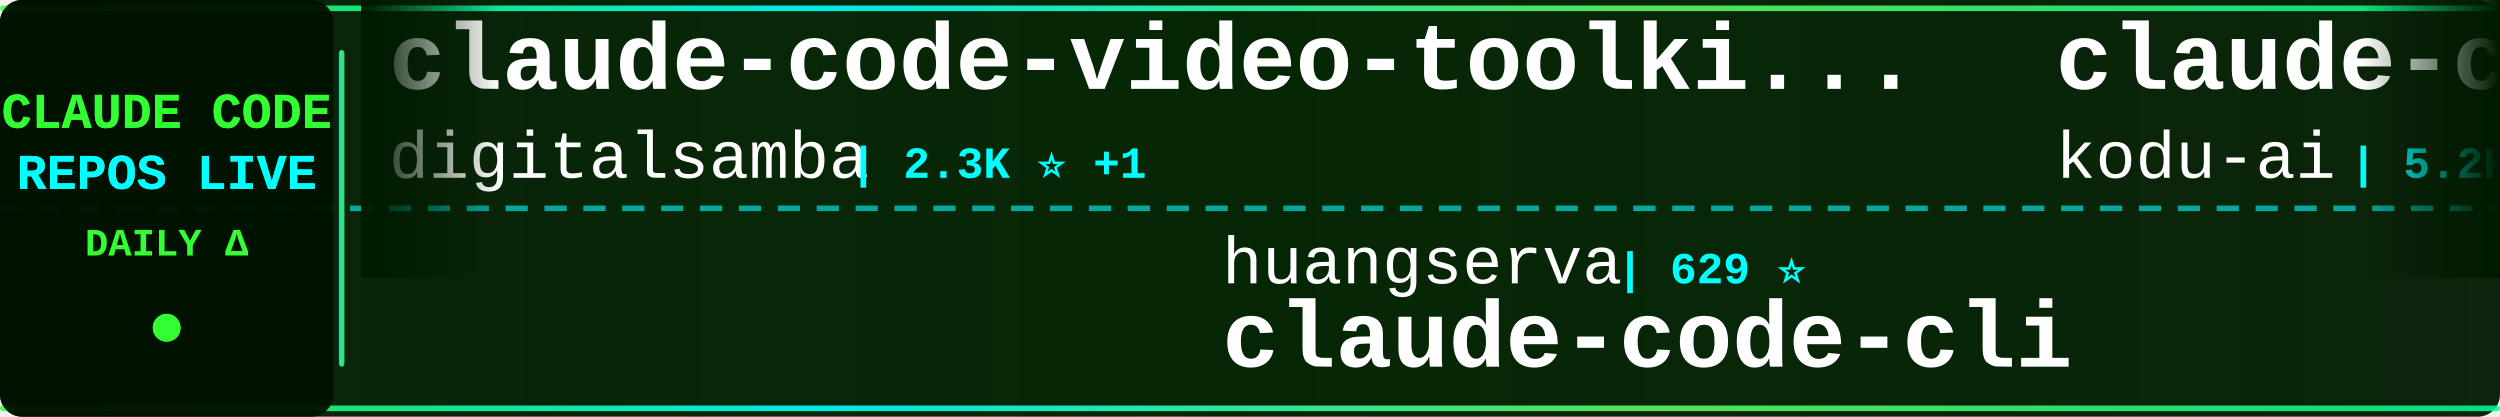
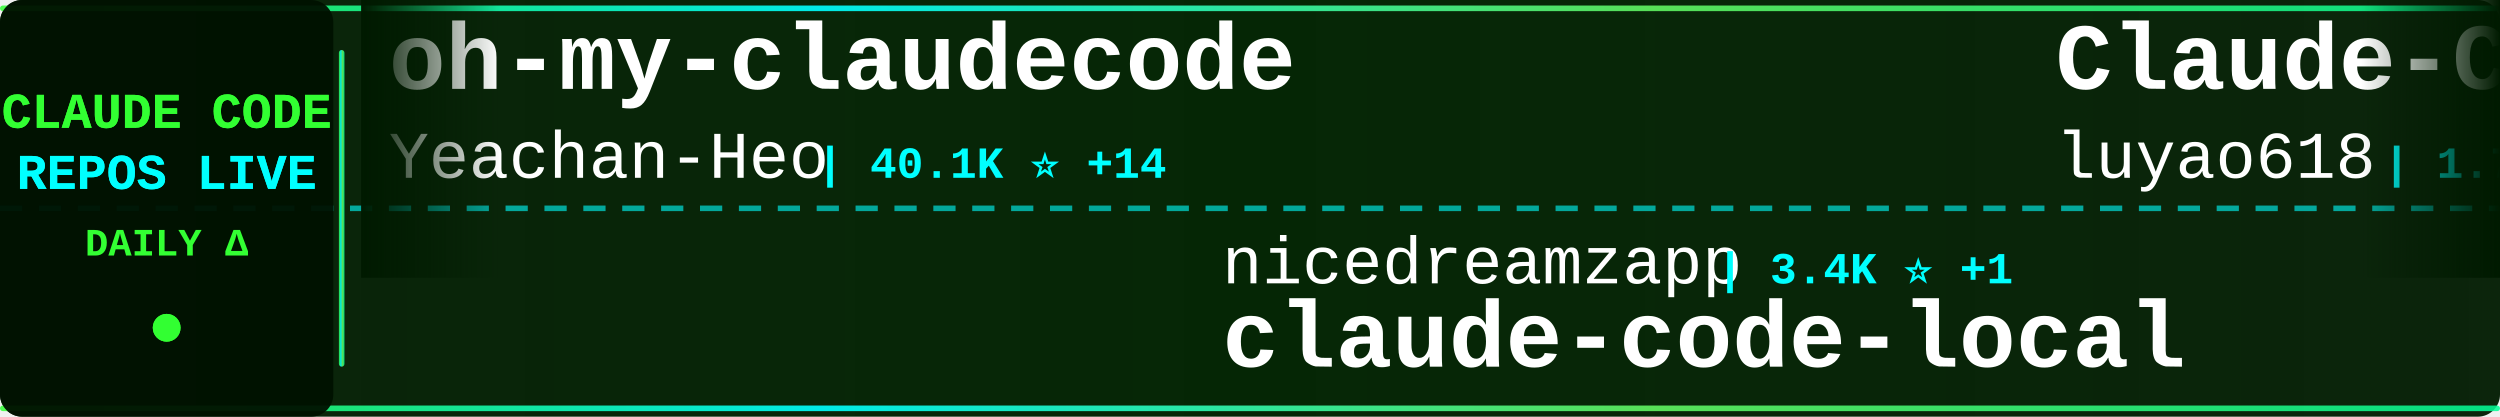
<svg xmlns="http://www.w3.org/2000/svg" width="900" height="150">
  <defs>
    <linearGradient id="tickerBg" x1="0%" y1="0%" x2="100%" y2="0%">
      <stop offset="0%" style="stop-color:#001a00;stop-opacity:0.95" />
      <stop offset="50%" style="stop-color:#002200;stop-opacity:0.98" />
      <stop offset="100%" style="stop-color:#001a00;stop-opacity:0.95" />
    </linearGradient>
    <linearGradient id="borderGrad" x1="0%" y1="0%" x2="100%" y2="0%">
      <stop offset="0%" style="stop-color:#33ff33;stop-opacity:0.85">
        <animate attributeName="stop-opacity" values="0.85;1;0.85" dur="2s" repeatCount="indefinite" />
      </stop>
      <stop offset="33%" style="stop-color:#00ffff;stop-opacity:0.9">
        <animate attributeName="stop-opacity" values="0.9;1;0.9" dur="2.2s" repeatCount="indefinite" />
      </stop>
      <stop offset="66%" style="stop-color:#66ff66;stop-opacity:0.85">
        <animate attributeName="stop-opacity" values="0.85;1;0.85" dur="1.8s" repeatCount="indefinite" />
      </stop>
      <stop offset="100%" style="stop-color:#00ff99;stop-opacity:0.85">
        <animate attributeName="stop-opacity" values="0.85;1;0.85" dur="2s" repeatCount="indefinite" />
      </stop>
    </linearGradient>
    <filter id="textGlow">
      <feGaussianBlur stdDeviation="0.1" result="coloredBlur" />
      <feMerge>
        <feMergeNode in="coloredBlur" />
        <feMergeNode in="SourceGraphic" />
      </feMerge>
    </filter>
    <filter id="metricGlow">
      <feGaussianBlur stdDeviation="0.2" result="coloredBlur" />
      <feMerge>
        <feMergeNode in="coloredBlur" />
        <feMergeNode in="SourceGraphic" />
      </feMerge>
    </filter>
    <linearGradient id="leftFade" x1="0%" y1="0%" x2="100%" y2="0%">
      <stop offset="0%" style="stop-color:#001a00;stop-opacity:1" />
      <stop offset="100%" style="stop-color:#001a00;stop-opacity:0" />
    </linearGradient>
    <linearGradient id="rightFade" x1="0%" y1="0%" x2="100%" y2="0%">
      <stop offset="0%" style="stop-color:#001a00;stop-opacity:0" />
      <stop offset="100%" style="stop-color:#001a00;stop-opacity:1" />
    </linearGradient>
  </defs>
  <rect width="900" height="150" fill="url(#tickerBg)" rx="8" />
  <rect x="0" y="2" width="900" height="2" fill="url(#borderGrad)" rx="1" />
  <rect x="0" y="146" width="900" height="2" fill="url(#borderGrad)" rx="1" />
  <line x1="0" y1="75" x2="900" y2="75" stroke="#00ffff" stroke-width="2" stroke-dasharray="8 6" opacity="0.6" />
  <rect x="0" y="0" width="120" height="150" fill="#001100" opacity="0.95" rx="8" />
  <text x="60" y="46" font-family="'Courier New', monospace" font-size="18" font-weight="bold" fill="#33ff33" text-anchor="middle" filter="url(#textGlow)">
    CLAUDE CODE
  </text>
  <text x="60" y="68" font-family="'Courier New', monospace" font-size="18" font-weight="bold" fill="#00ffff" text-anchor="middle" filter="url(#textGlow)">
    REPOS LIVE
  </text>
  <text x="60" y="92" font-family="'Courier New', monospace" font-size="14" font-weight="bold" fill="#33ff33" text-anchor="middle">
    DAILY Δ
  </text>
  <circle cx="60" cy="118" r="5" fill="#33ff33" filter="url(#metricGlow)">
    <animate attributeName="r" values="4;6;4" dur="1.5s" repeatCount="indefinite" />
    <animate attributeName="opacity" values="0.6;1;0.6" dur="1.5s" repeatCount="indefinite" />
  </circle>
  <rect x="122" y="18" width="2" height="114" fill="url(#borderGrad)" rx="1" />
  <clipPath id="tickerClip">
    <rect x="130" y="0" width="770" height="150" />
  </clipPath>
  <g clip-path="url(#tickerClip)">
    <g id="tickerItems">
      <animateTransform attributeName="transform" attributeType="XML" type="translate" from="0 0" to="-3000 0" dur="54s" repeatCount="indefinite" />
      <g transform="translate(0, 0)">
-         <text x="140" y="32" font-family="'Courier New', monospace" font-size="34" font-weight="bold" fill="#ffffff">claude-code-video-toolki...</text>
-         <text x="140" y="64" font-family="'Courier New', monospace" font-size="24" font-weight="normal" fill="#ffffff" opacity="1.0">digitalsamba</text>
-         <text x="306" y="64" font-family="'Courier New', monospace" font-size="16" font-weight="bold" fill="#00ffff"> | 2.3K ⭐ +1</text>
+         <text x="140" y="32" font-family="'Courier New', monospace" font-size="34" font-weight="bold" fill="#ffffff">oh-my-claudecode</text>
+         <text x="140" y="64" font-family="'Courier New', monospace" font-size="24" font-weight="normal" fill="#ffffff" opacity="1.0">Yeachan-Heo</text>
+         <text x="294" y="64" font-family="'Courier New', monospace" font-size="16" font-weight="bold" fill="#00ffff"> | 40.1K ⭐ +14</text>
      </g>
      <g transform="translate(300, 0)">
-         <text x="140" y="102" font-family="'Courier New', monospace" font-size="24" font-weight="normal" fill="#ffffff" opacity="1.0">huangserva</text>
-         <text x="282" y="102" font-family="'Courier New', monospace" font-size="16" font-weight="bold" fill="#00ffff"> | 629 ⭐</text>
-         <text x="140" y="132" font-family="'Courier New', monospace" font-size="34" font-weight="bold" fill="#ffffff">claude-code-cli</text>
+         <text x="140" y="102" font-family="'Courier New', monospace" font-size="24" font-weight="normal" fill="#ffffff" opacity="1.0">nicedreamzapp</text>
+         <text x="318" y="102" font-family="'Courier New', monospace" font-size="16" font-weight="bold" fill="#00ffff"> | 3.4K ⭐ +1</text>
+         <text x="140" y="132" font-family="'Courier New', monospace" font-size="34" font-weight="bold" fill="#ffffff">claude-code-local</text>
      </g>
      <g transform="translate(600, 0)">
-         <text x="140" y="32" font-family="'Courier New', monospace" font-size="34" font-weight="bold" fill="#ffffff">claude-coder</text>
-         <text x="140" y="64" font-family="'Courier New', monospace" font-size="24" font-weight="normal" fill="#ffffff" opacity="1.0">kodu-ai</text>
-         <text x="246" y="64" font-family="'Courier New', monospace" font-size="16" font-weight="bold" fill="#00ffff"> | 5.2K ⭐</text>
+         <text x="140" y="32" font-family="'Courier New', monospace" font-size="34" font-weight="bold" fill="#ffffff">Claude-Code-Source-Study</text>
+         <text x="140" y="64" font-family="'Courier New', monospace" font-size="24" font-weight="normal" fill="#ffffff" opacity="1.0">luyao618</text>
+         <text x="258" y="64" font-family="'Courier New', monospace" font-size="16" font-weight="bold" fill="#00ffff"> | 1.7K ⭐ +1</text>
      </g>
      <g transform="translate(900, 0)">
-         <text x="140" y="102" font-family="'Courier New', monospace" font-size="24" font-weight="normal" fill="#ffffff" opacity="1.0">luyao618</text>
-         <text x="258" y="102" font-family="'Courier New', monospace" font-size="16" font-weight="bold" fill="#00ffff"> | 1.7K ⭐</text>
-         <text x="140" y="132" font-family="'Courier New', monospace" font-size="34" font-weight="bold" fill="#ffffff">Claude-Code-Source-Study</text>
+         <text x="140" y="102" font-family="'Courier New', monospace" font-size="24" font-weight="normal" fill="#ffffff" opacity="1.0">repowise-dev</text>
+         <text x="306" y="102" font-family="'Courier New', monospace" font-size="16" font-weight="bold" fill="#00ffff"> | 1.2K ⭐ +1</text>
+         <text x="140" y="132" font-family="'Courier New', monospace" font-size="34" font-weight="bold" fill="#ffffff">claude-code-prompts</text>
      </g>
      <g transform="translate(1200, 0)">
-         <text x="140" y="32" font-family="'Courier New', monospace" font-size="34" font-weight="bold" fill="#ffffff">pi-vs-claude-code</text>
-         <text x="140" y="64" font-family="'Courier New', monospace" font-size="24" font-weight="normal" fill="#ffffff" opacity="1.0">disler</text>
-         <text x="234" y="64" font-family="'Courier New', monospace" font-size="16" font-weight="bold" fill="#00ffff"> | 1.7K ⭐</text>
+         <text x="140" y="32" font-family="'Courier New', monospace" font-size="34" font-weight="bold" fill="#ffffff">claude-code-spec-workflo...</text>
+         <text x="140" y="64" font-family="'Courier New', monospace" font-size="24" font-weight="normal" fill="#ffffff" opacity="1.0">Pimzino</text>
+         <text x="246" y="64" font-family="'Courier New', monospace" font-size="16" font-weight="bold" fill="#00ffff"> | 3.9K ⭐</text>
      </g>
      <g transform="translate(1500, 0)">
-         <text x="140" y="102" font-family="'Courier New', monospace" font-size="24" font-weight="normal" fill="#ffffff" opacity="1.0">Pimzino</text>
-         <text x="246" y="102" font-family="'Courier New', monospace" font-size="16" font-weight="bold" fill="#00ffff"> | 3.9K ⭐</text>
-         <text x="140" y="132" font-family="'Courier New', monospace" font-size="34" font-weight="bold" fill="#ffffff">claude-code-spec-workflo...</text>
+         <text x="140" y="102" font-family="'Courier New', monospace" font-size="24" font-weight="normal" fill="#ffffff" opacity="1.0">1rgs</text>
+         <text x="210" y="102" font-family="'Courier New', monospace" font-size="16" font-weight="bold" fill="#00ffff"> | 3.8K ⭐</text>
+         <text x="140" y="132" font-family="'Courier New', monospace" font-size="34" font-weight="bold" fill="#ffffff">claude-code-proxy</text>
      </g>
      <g transform="translate(1800, 0)">
-         <text x="140" y="32" font-family="'Courier New', monospace" font-size="34" font-weight="bold" fill="#ffffff">ECC</text>
-         <text x="140" y="64" font-family="'Courier New', monospace" font-size="24" font-weight="normal" fill="#ffffff" opacity="1.0">affaan-m</text>
-         <text x="258" y="64" font-family="'Courier New', monospace" font-size="16" font-weight="bold" fill="#00ffff"> | 284.1K ⭐ +148</text>
+         <text x="140" y="32" font-family="'Courier New', monospace" font-size="34" font-weight="bold" fill="#ffffff">claude-code-webui</text>
+         <text x="140" y="64" font-family="'Courier New', monospace" font-size="24" font-weight="normal" fill="#ffffff" opacity="1.0">sugyan</text>
+         <text x="234" y="64" font-family="'Courier New', monospace" font-size="16" font-weight="bold" fill="#00ffff"> | 1.1K ⭐</text>
      </g>
      <g transform="translate(2100, 0)">
-         <text x="140" y="102" font-family="'Courier New', monospace" font-size="24" font-weight="normal" fill="#ffffff" opacity="1.0">pedrohcgs</text>
-         <text x="270" y="102" font-family="'Courier New', monospace" font-size="16" font-weight="bold" fill="#00ffff"> | 1.7K ⭐</text>
-         <text x="140" y="132" font-family="'Courier New', monospace" font-size="34" font-weight="bold" fill="#ffffff">claude-code-my-workflow</text>
+         <text x="140" y="102" font-family="'Courier New', monospace" font-size="24" font-weight="normal" fill="#ffffff" opacity="1.0">techjarves</text>
+         <text x="282" y="102" font-family="'Courier New', monospace" font-size="16" font-weight="bold" fill="#00ffff"> | 1.6K ⭐ +1</text>
+         <text x="140" y="132" font-family="'Courier New', monospace" font-size="34" font-weight="bold" fill="#ffffff">ClaudeCode-Portable</text>
      </g>
      <g transform="translate(2400, 0)">
        <text x="140" y="32" font-family="'Courier New', monospace" font-size="34" font-weight="bold" fill="#ffffff">claude-code-guide</text>
-         <text x="140" y="64" font-family="'Courier New', monospace" font-size="24" font-weight="normal" fill="#ffffff" opacity="1.0">Cranot</text>
-         <text x="234" y="64" font-family="'Courier New', monospace" font-size="16" font-weight="bold" fill="#00ffff"> | 2.9K ⭐</text>
+         <text x="140" y="64" font-family="'Courier New', monospace" font-size="24" font-weight="normal" fill="#ffffff" opacity="1.0">zebbern</text>
+         <text x="246" y="64" font-family="'Courier New', monospace" font-size="16" font-weight="bold" fill="#00ffff"> | 4.7K ⭐ +1</text>
      </g>
      <g transform="translate(2700, 0)">
-         <text x="140" y="102" font-family="'Courier New', monospace" font-size="24" font-weight="normal" fill="#ffffff" opacity="1.0">lintsinghua</text>
-         <text x="294" y="102" font-family="'Courier New', monospace" font-size="16" font-weight="bold" fill="#00ffff"> | 4.3K ⭐ +1</text>
-         <text x="140" y="132" font-family="'Courier New', monospace" font-size="34" font-weight="bold" fill="#ffffff">claude-code-book</text>
+         <text x="140" y="102" font-family="'Courier New', monospace" font-size="24" font-weight="normal" fill="#ffffff" opacity="1.0">disler</text>
+         <text x="234" y="102" font-family="'Courier New', monospace" font-size="16" font-weight="bold" fill="#00ffff"> | 1.7K ⭐ +1</text>
+         <text x="140" y="132" font-family="'Courier New', monospace" font-size="34" font-weight="bold" fill="#ffffff">pi-vs-claude-code</text>
      </g>
      <g transform="translate(3000, 0)">
-         <text x="140" y="32" font-family="'Courier New', monospace" font-size="34" font-weight="bold" fill="#ffffff">claude-code-video-toolki...</text>
-         <text x="140" y="64" font-family="'Courier New', monospace" font-size="24" font-weight="normal" fill="#ffffff" opacity="1.0">digitalsamba</text>
-         <text x="306" y="64" font-family="'Courier New', monospace" font-size="16" font-weight="bold" fill="#00ffff"> | 2.3K ⭐ +1</text>
+         <text x="140" y="32" font-family="'Courier New', monospace" font-size="34" font-weight="bold" fill="#ffffff">oh-my-claudecode</text>
+         <text x="140" y="64" font-family="'Courier New', monospace" font-size="24" font-weight="normal" fill="#ffffff" opacity="1.0">Yeachan-Heo</text>
+         <text x="294" y="64" font-family="'Courier New', monospace" font-size="16" font-weight="bold" fill="#00ffff"> | 40.1K ⭐ +14</text>
      </g>
      <g transform="translate(3300, 0)">
-         <text x="140" y="102" font-family="'Courier New', monospace" font-size="24" font-weight="normal" fill="#ffffff" opacity="1.0">huangserva</text>
-         <text x="282" y="102" font-family="'Courier New', monospace" font-size="16" font-weight="bold" fill="#00ffff"> | 629 ⭐</text>
-         <text x="140" y="132" font-family="'Courier New', monospace" font-size="34" font-weight="bold" fill="#ffffff">claude-code-cli</text>
+         <text x="140" y="102" font-family="'Courier New', monospace" font-size="24" font-weight="normal" fill="#ffffff" opacity="1.0">nicedreamzapp</text>
+         <text x="318" y="102" font-family="'Courier New', monospace" font-size="16" font-weight="bold" fill="#00ffff"> | 3.4K ⭐ +1</text>
+         <text x="140" y="132" font-family="'Courier New', monospace" font-size="34" font-weight="bold" fill="#ffffff">claude-code-local</text>
      </g>
      <g transform="translate(3600, 0)">
-         <text x="140" y="32" font-family="'Courier New', monospace" font-size="34" font-weight="bold" fill="#ffffff">claude-coder</text>
-         <text x="140" y="64" font-family="'Courier New', monospace" font-size="24" font-weight="normal" fill="#ffffff" opacity="1.0">kodu-ai</text>
-         <text x="246" y="64" font-family="'Courier New', monospace" font-size="16" font-weight="bold" fill="#00ffff"> | 5.2K ⭐</text>
+         <text x="140" y="32" font-family="'Courier New', monospace" font-size="34" font-weight="bold" fill="#ffffff">Claude-Code-Source-Study</text>
+         <text x="140" y="64" font-family="'Courier New', monospace" font-size="24" font-weight="normal" fill="#ffffff" opacity="1.0">luyao618</text>
+         <text x="258" y="64" font-family="'Courier New', monospace" font-size="16" font-weight="bold" fill="#00ffff"> | 1.7K ⭐ +1</text>
      </g>
      <g transform="translate(3900, 0)">
-         <text x="140" y="102" font-family="'Courier New', monospace" font-size="24" font-weight="normal" fill="#ffffff" opacity="1.0">luyao618</text>
-         <text x="258" y="102" font-family="'Courier New', monospace" font-size="16" font-weight="bold" fill="#00ffff"> | 1.7K ⭐</text>
-         <text x="140" y="132" font-family="'Courier New', monospace" font-size="34" font-weight="bold" fill="#ffffff">Claude-Code-Source-Study</text>
+         <text x="140" y="102" font-family="'Courier New', monospace" font-size="24" font-weight="normal" fill="#ffffff" opacity="1.0">repowise-dev</text>
+         <text x="306" y="102" font-family="'Courier New', monospace" font-size="16" font-weight="bold" fill="#00ffff"> | 1.2K ⭐ +1</text>
+         <text x="140" y="132" font-family="'Courier New', monospace" font-size="34" font-weight="bold" fill="#ffffff">claude-code-prompts</text>
      </g>
    </g>
  </g>
  <rect x="130" y="0" width="50" height="100" fill="url(#leftFade)" />
  <rect x="850" y="0" width="50" height="100" fill="url(#rightFade)" />
</svg>
